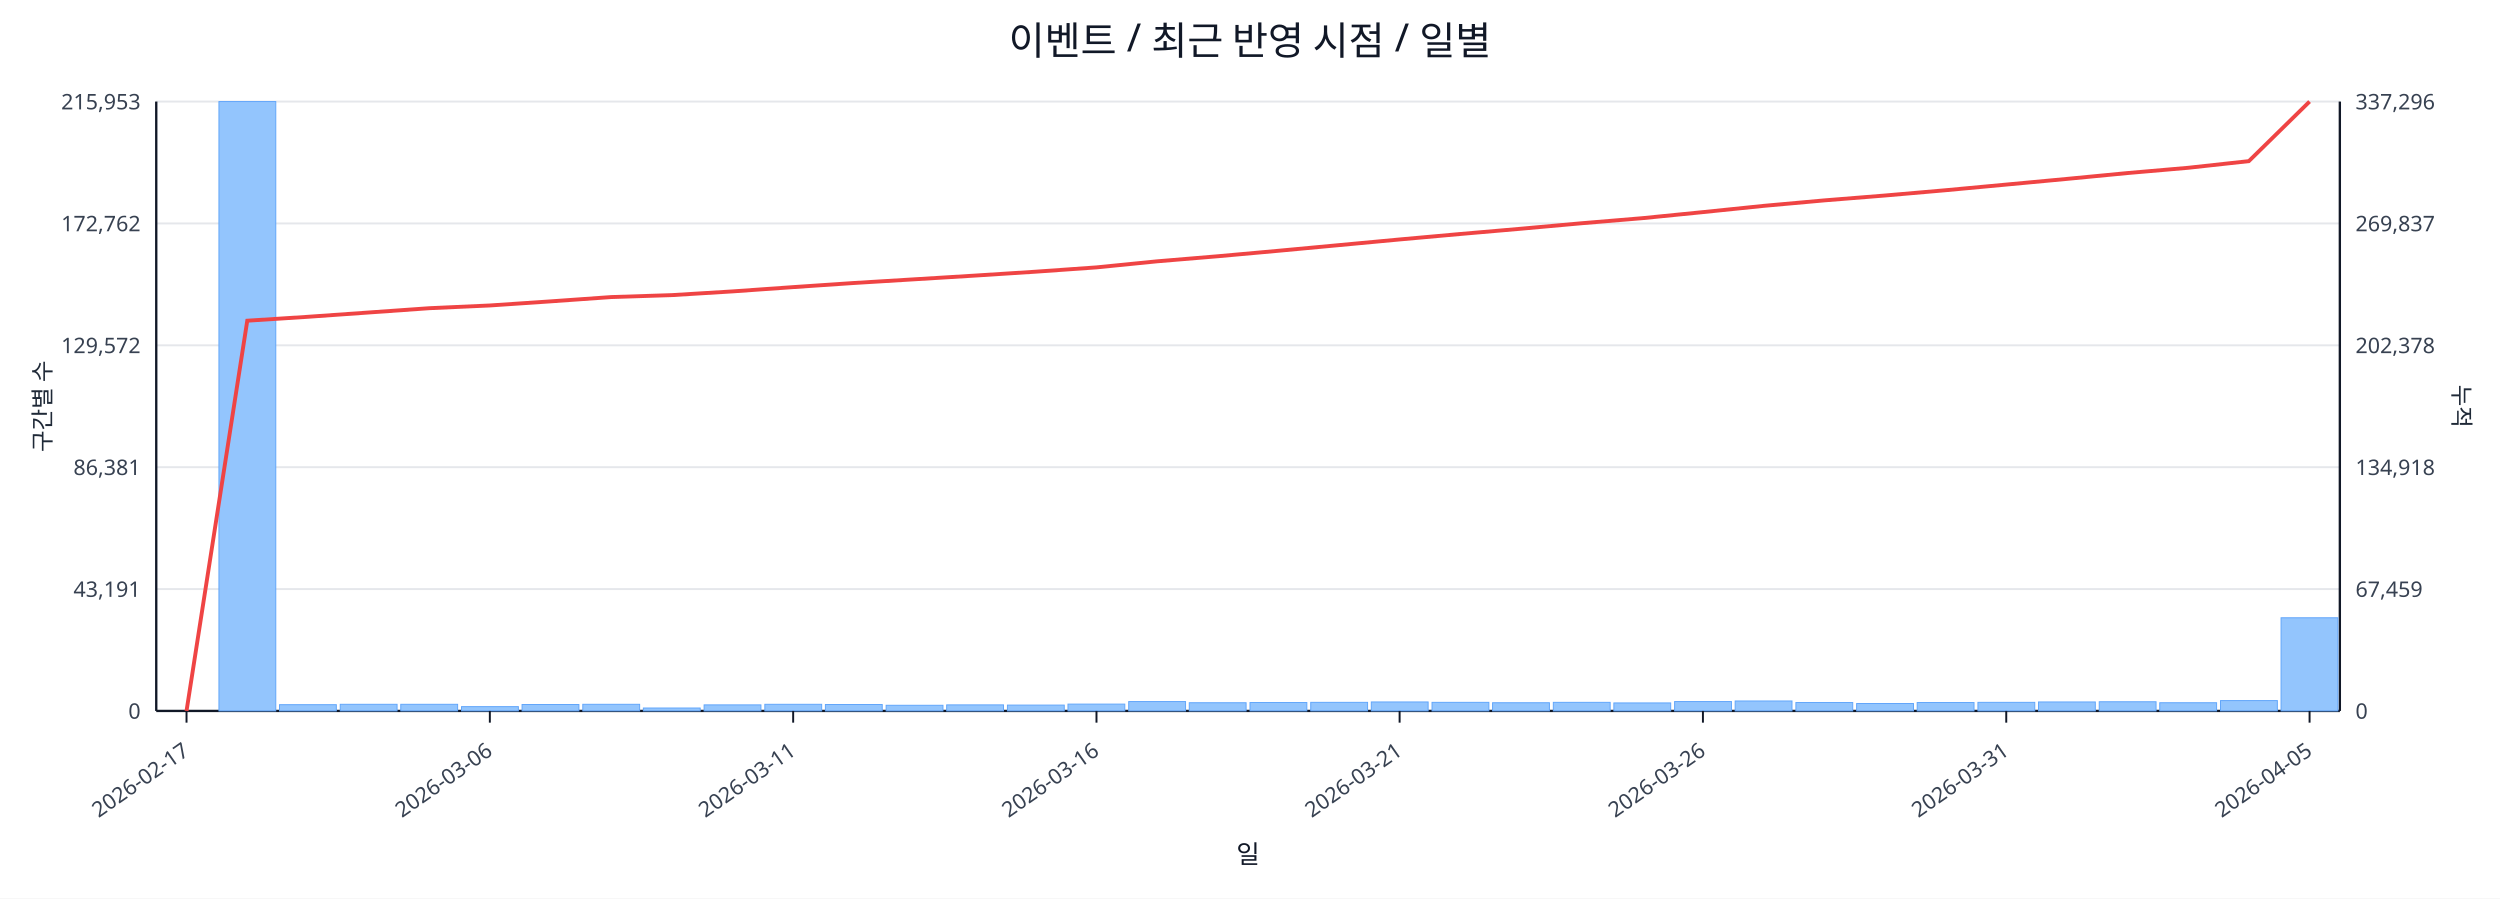
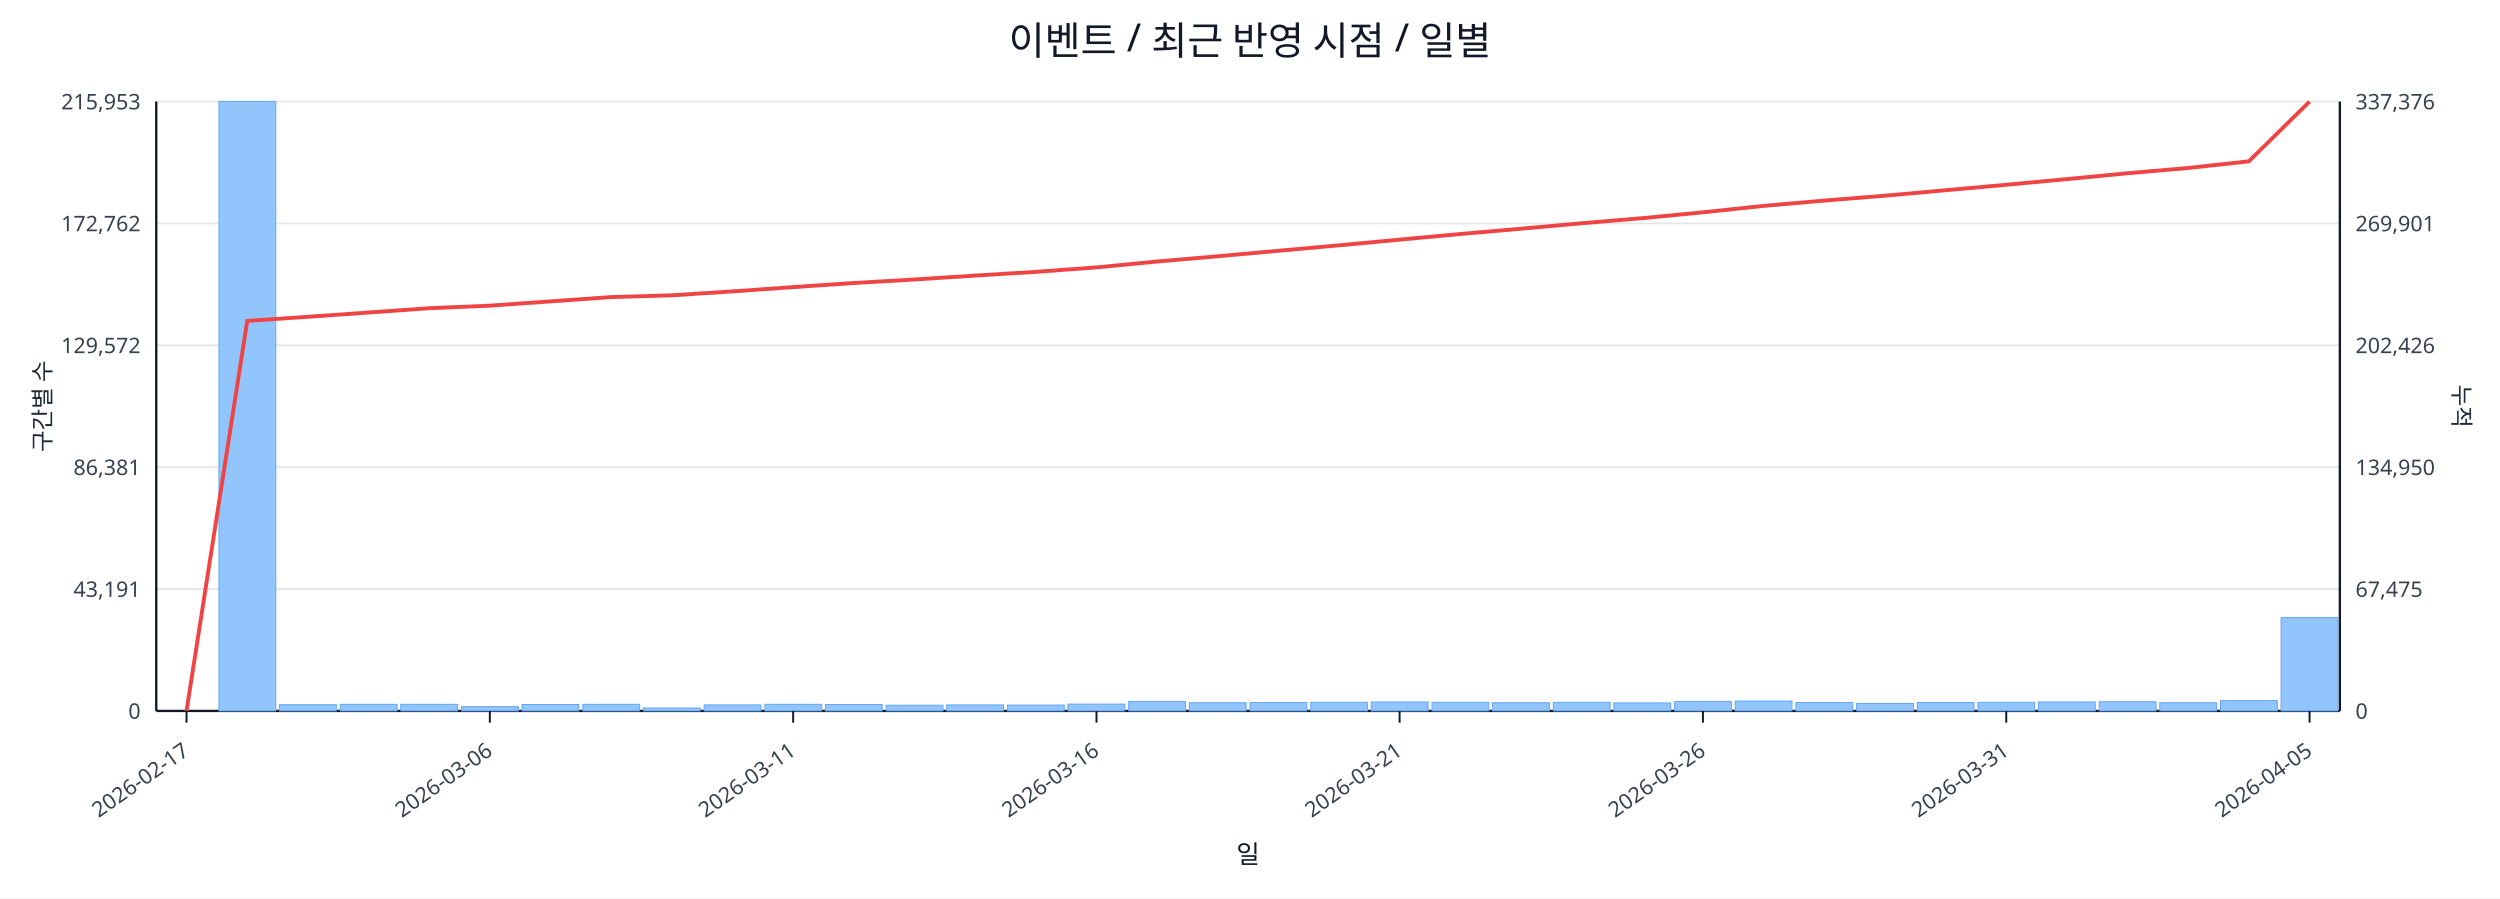
<svg xmlns="http://www.w3.org/2000/svg" width="1280" height="460" viewBox="0 0 1280 460">
  <rect x="0" y="0" width="100%" height="100%" fill="#ffffff" />
  <text x="640.0" y="28" font-size="20" text-anchor="middle" font-family="sans-serif" fill="#111827">이벤트 / 최근 반영 시점 / 일별</text>
  <line x1="80.0" y1="52.0" x2="1198.0" y2="52.0" stroke="#e5e7eb" stroke-width="1" />
  <text x="72.0" y="56.0" font-size="11" text-anchor="end" font-family="sans-serif" fill="#374151">215,953</text>
-   <text x="1206.0" y="56.0" font-size="11" text-anchor="start" font-family="sans-serif" fill="#374151">337,296</text>
+   <text x="1206.0" y="56.0" font-size="11" text-anchor="start" font-family="sans-serif" fill="#374151">337,376</text>
  <line x1="80.0" y1="114.4" x2="1198.0" y2="114.4" stroke="#e5e7eb" stroke-width="1" />
  <text x="72.0" y="118.4" font-size="11" text-anchor="end" font-family="sans-serif" fill="#374151">172,762</text>
-   <text x="1206.0" y="118.4" font-size="11" text-anchor="start" font-family="sans-serif" fill="#374151">269,837</text>
+   <text x="1206.0" y="118.4" font-size="11" text-anchor="start" font-family="sans-serif" fill="#374151">269,901</text>
  <line x1="80.0" y1="176.8" x2="1198.0" y2="176.8" stroke="#e5e7eb" stroke-width="1" />
  <text x="72.0" y="180.8" font-size="11" text-anchor="end" font-family="sans-serif" fill="#374151">129,572</text>
-   <text x="1206.0" y="180.8" font-size="11" text-anchor="start" font-family="sans-serif" fill="#374151">202,378</text>
+   <text x="1206.0" y="180.8" font-size="11" text-anchor="start" font-family="sans-serif" fill="#374151">202,426</text>
  <line x1="80.0" y1="239.2" x2="1198.0" y2="239.2" stroke="#e5e7eb" stroke-width="1" />
  <text x="72.0" y="243.2" font-size="11" text-anchor="end" font-family="sans-serif" fill="#374151">86,381</text>
-   <text x="1206.0" y="243.2" font-size="11" text-anchor="start" font-family="sans-serif" fill="#374151">134,918</text>
+   <text x="1206.0" y="243.2" font-size="11" text-anchor="start" font-family="sans-serif" fill="#374151">134,950</text>
  <line x1="80.0" y1="301.6" x2="1198.0" y2="301.6" stroke="#e5e7eb" stroke-width="1" />
  <text x="72.0" y="305.6" font-size="11" text-anchor="end" font-family="sans-serif" fill="#374151">43,191</text>
-   <text x="1206.0" y="305.6" font-size="11" text-anchor="start" font-family="sans-serif" fill="#374151">67,459</text>
+   <text x="1206.0" y="305.6" font-size="11" text-anchor="start" font-family="sans-serif" fill="#374151">67,475</text>
  <line x1="80.0" y1="364.0" x2="1198.0" y2="364.0" stroke="#e5e7eb" stroke-width="1" />
  <text x="72.0" y="368.0" font-size="11" text-anchor="end" font-family="sans-serif" fill="#374151">0</text>
  <text x="1206.0" y="368.0" font-size="11" text-anchor="start" font-family="sans-serif" fill="#374151">0</text>
  <line x1="80.0" y1="364.0" x2="1198.0" y2="364.0" stroke="#111827" stroke-width="1.2" />
  <line x1="80.0" y1="52.0" x2="80.0" y2="364.0" stroke="#111827" stroke-width="1.2" />
  <line x1="1198.0" y1="52.0" x2="1198.0" y2="364.0" stroke="#111827" stroke-width="1.2" />
  <rect x="81.0" y="364.0" width="29.1" height="0.0" fill="#93c5fd" stroke="#60a5fa" stroke-width="0.5" />
  <rect x="112.1" y="52.0" width="29.1" height="312.0" fill="#93c5fd" stroke="#60a5fa" stroke-width="0.5" />
  <rect x="143.1" y="360.8" width="29.1" height="3.2" fill="#93c5fd" stroke="#60a5fa" stroke-width="0.5" />
  <rect x="174.2" y="360.6" width="29.1" height="3.4" fill="#93c5fd" stroke="#60a5fa" stroke-width="0.5" />
  <rect x="205.2" y="360.6" width="29.1" height="3.4" fill="#93c5fd" stroke="#60a5fa" stroke-width="0.5" />
  <rect x="236.3" y="361.8" width="29.1" height="2.2" fill="#93c5fd" stroke="#60a5fa" stroke-width="0.5" />
  <rect x="267.3" y="360.7" width="29.1" height="3.3" fill="#93c5fd" stroke="#60a5fa" stroke-width="0.5" />
  <rect x="298.4" y="360.6" width="29.1" height="3.4" fill="#93c5fd" stroke="#60a5fa" stroke-width="0.5" />
  <rect x="329.4" y="362.5" width="29.1" height="1.5" fill="#93c5fd" stroke="#60a5fa" stroke-width="0.5" />
  <rect x="360.5" y="360.9" width="29.1" height="3.1" fill="#93c5fd" stroke="#60a5fa" stroke-width="0.5" />
  <rect x="391.6" y="360.6" width="29.1" height="3.4" fill="#93c5fd" stroke="#60a5fa" stroke-width="0.5" />
  <rect x="422.6" y="360.7" width="29.1" height="3.3" fill="#93c5fd" stroke="#60a5fa" stroke-width="0.5" />
  <rect x="453.7" y="361.1" width="29.1" height="2.9" fill="#93c5fd" stroke="#60a5fa" stroke-width="0.5" />
  <rect x="484.7" y="360.9" width="29.1" height="3.1" fill="#93c5fd" stroke="#60a5fa" stroke-width="0.5" />
  <rect x="515.8" y="361.0" width="29.1" height="3.0" fill="#93c5fd" stroke="#60a5fa" stroke-width="0.5" />
  <rect x="546.8" y="360.5" width="29.1" height="3.5" fill="#93c5fd" stroke="#60a5fa" stroke-width="0.5" />
  <rect x="577.9" y="359.2" width="29.1" height="4.8" fill="#93c5fd" stroke="#60a5fa" stroke-width="0.5" />
  <rect x="608.9" y="359.8" width="29.1" height="4.2" fill="#93c5fd" stroke="#60a5fa" stroke-width="0.5" />
  <rect x="640.0" y="359.7" width="29.1" height="4.3" fill="#93c5fd" stroke="#60a5fa" stroke-width="0.5" />
  <rect x="671.1" y="359.6" width="29.1" height="4.4" fill="#93c5fd" stroke="#60a5fa" stroke-width="0.5" />
  <rect x="702.1" y="359.4" width="29.1" height="4.6" fill="#93c5fd" stroke="#60a5fa" stroke-width="0.5" />
  <rect x="733.2" y="359.6" width="29.1" height="4.4" fill="#93c5fd" stroke="#60a5fa" stroke-width="0.5" />
  <rect x="764.2" y="359.8" width="29.1" height="4.2" fill="#93c5fd" stroke="#60a5fa" stroke-width="0.5" />
  <rect x="795.3" y="359.6" width="29.1" height="4.4" fill="#93c5fd" stroke="#60a5fa" stroke-width="0.5" />
  <rect x="826.3" y="359.9" width="29.1" height="4.1" fill="#93c5fd" stroke="#60a5fa" stroke-width="0.5" />
  <rect x="857.4" y="359.2" width="29.1" height="4.8" fill="#93c5fd" stroke="#60a5fa" stroke-width="0.5" />
  <rect x="888.4" y="358.9" width="29.1" height="5.1" fill="#93c5fd" stroke="#60a5fa" stroke-width="0.5" />
  <rect x="919.5" y="359.7" width="29.1" height="4.3" fill="#93c5fd" stroke="#60a5fa" stroke-width="0.5" />
  <rect x="950.6" y="360.2" width="29.1" height="3.8" fill="#93c5fd" stroke="#60a5fa" stroke-width="0.5" />
  <rect x="981.6" y="359.7" width="29.1" height="4.3" fill="#93c5fd" stroke="#60a5fa" stroke-width="0.5" />
  <rect x="1012.7" y="359.6" width="29.1" height="4.4" fill="#93c5fd" stroke="#60a5fa" stroke-width="0.5" />
  <rect x="1043.7" y="359.4" width="29.1" height="4.6" fill="#93c5fd" stroke="#60a5fa" stroke-width="0.5" />
  <rect x="1074.8" y="359.3" width="29.1" height="4.7" fill="#93c5fd" stroke="#60a5fa" stroke-width="0.5" />
  <rect x="1105.8" y="359.8" width="29.1" height="4.2" fill="#93c5fd" stroke="#60a5fa" stroke-width="0.5" />
  <rect x="1136.9" y="358.7" width="29.1" height="5.3" fill="#93c5fd" stroke="#60a5fa" stroke-width="0.5" />
-   <rect x="1167.9" y="316.3" width="29.1" height="47.7" fill="#93c5fd" stroke="#60a5fa" stroke-width="0.5" />
-   <polyline fill="none" stroke="#ef4444" stroke-width="2" points="95.5,364.0 126.6,164.2 157.6,162.2 188.7,160.0 219.8,157.8 250.8,156.4 281.9,154.3 312.9,152.1 344.0,151.1 375.0,149.2 406.1,147.0 437.1,144.9 468.2,143.0 499.2,141.1 530.3,139.1 561.4,136.9 592.4,133.8 623.5,131.2 654.5,128.4 685.6,125.5 716.6,122.6 747.7,119.8 778.8,117.1 809.8,114.3 840.9,111.7 871.9,108.6 903.0,105.4 934.0,102.6 965.1,100.1 996.1,97.4 1027.2,94.5 1058.2,91.6 1089.3,88.6 1120.4,85.9 1151.4,82.5 1182.5,52.0" />
+   <rect x="1167.9" y="316.2" width="29.1" height="47.8" fill="#93c5fd" stroke="#60a5fa" stroke-width="0.5" />
+   <polyline fill="none" stroke="#ef4444" stroke-width="2" points="95.5,364.0 126.6,164.3 157.6,162.2 188.7,160.0 219.8,157.8 250.8,156.5 281.9,154.3 312.9,152.1 344.0,151.2 375.0,149.2 406.1,147.0 437.1,144.9 468.2,143.1 499.2,141.1 530.3,139.2 561.4,136.9 592.4,133.9 623.5,131.2 654.5,128.4 685.6,125.6 716.6,122.7 747.7,119.8 778.8,117.1 809.8,114.3 840.9,111.7 871.9,108.7 903.0,105.4 934.0,102.7 965.1,100.2 996.1,97.4 1027.2,94.6 1058.2,91.7 1089.3,88.7 1120.4,86.0 1151.4,82.6 1182.5,52.0" />
  <line x1="95.5" y1="364.0" x2="95.5" y2="370.0" stroke="#111827" stroke-width="1" />
  <text x="97.5" y="386.0" font-size="11" text-anchor="end" transform="rotate(-35 97.5 386.0)" font-family="sans-serif" fill="#374151">2026-02-17</text>
  <line x1="250.8" y1="364.0" x2="250.8" y2="370.0" stroke="#111827" stroke-width="1" />
  <text x="252.8" y="386.0" font-size="11" text-anchor="end" transform="rotate(-35 252.8 386.0)" font-family="sans-serif" fill="#374151">2026-03-06</text>
  <line x1="406.1" y1="364.0" x2="406.1" y2="370.0" stroke="#111827" stroke-width="1" />
  <text x="408.1" y="386.0" font-size="11" text-anchor="end" transform="rotate(-35 408.1 386.0)" font-family="sans-serif" fill="#374151">2026-03-11</text>
  <line x1="561.4" y1="364.0" x2="561.4" y2="370.0" stroke="#111827" stroke-width="1" />
  <text x="563.4" y="386.0" font-size="11" text-anchor="end" transform="rotate(-35 563.4 386.0)" font-family="sans-serif" fill="#374151">2026-03-16</text>
  <line x1="716.6" y1="364.0" x2="716.6" y2="370.0" stroke="#111827" stroke-width="1" />
  <text x="718.6" y="386.0" font-size="11" text-anchor="end" transform="rotate(-35 718.6 386.0)" font-family="sans-serif" fill="#374151">2026-03-21</text>
  <line x1="871.9" y1="364.0" x2="871.9" y2="370.0" stroke="#111827" stroke-width="1" />
  <text x="873.9" y="386.0" font-size="11" text-anchor="end" transform="rotate(-35 873.9 386.0)" font-family="sans-serif" fill="#374151">2026-03-26</text>
  <line x1="1027.2" y1="364.0" x2="1027.2" y2="370.0" stroke="#111827" stroke-width="1" />
  <text x="1029.2" y="386.0" font-size="11" text-anchor="end" transform="rotate(-35 1029.2 386.0)" font-family="sans-serif" fill="#374151">2026-03-31</text>
  <line x1="1182.5" y1="364.0" x2="1182.5" y2="370.0" stroke="#111827" stroke-width="1" />
  <text x="1184.5" y="386.0" font-size="11" text-anchor="end" transform="rotate(-35 1184.5 386.0)" font-family="sans-serif" fill="#374151">2026-04-05</text>
  <text x="26" y="208.0" font-size="12" transform="rotate(-90 26 208.0)" text-anchor="middle" font-family="sans-serif" fill="#1f2937">구간별 수</text>
  <text x="1256.0" y="208.0" font-size="12" transform="rotate(90 1256.0 208.0)" text-anchor="middle" font-family="sans-serif" fill="#1f2937">누적</text>
  <text x="639.0" y="442.0" font-size="13" text-anchor="middle" font-family="sans-serif" fill="#111827">일</text>
</svg>
